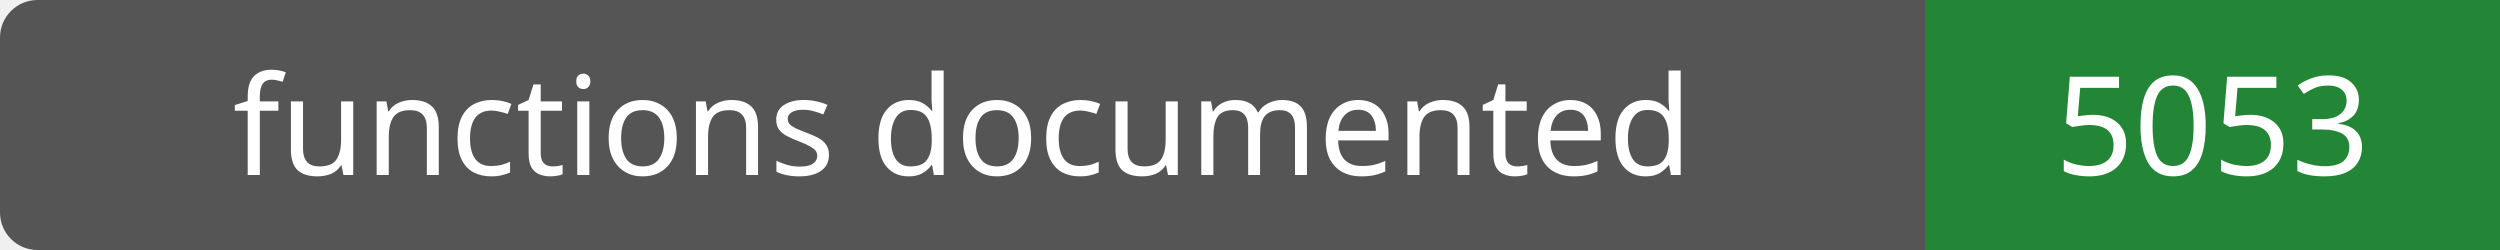
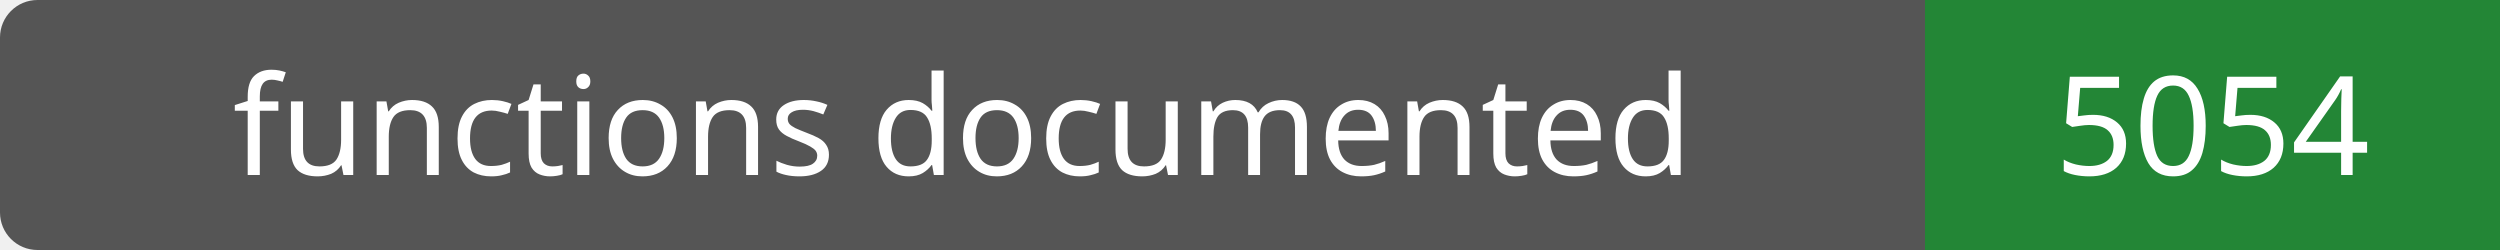
- <svg xmlns="http://www.w3.org/2000/svg" width="200" height="20" role="img" aria-label="functions documented: 5053">
+ <svg xmlns="http://www.w3.org/2000/svg" width="200" height="20" role="img" aria-label="functions documented: 5054">
  <rect width="200" height="20" rx="3" fill="#555" />
  <path fill="#238636" d="M154 0h46v20H154z" />
  <g fill="#fff" text-anchor="middle" font-family="Verdana,sans-serif" font-size="11">
    <text x="77.0" y="14">functions documented</text>
-     <text x="177.0" y="14">5053</text>
+     <text x="177.0" y="14">5054</text>
  </g>
</svg>
